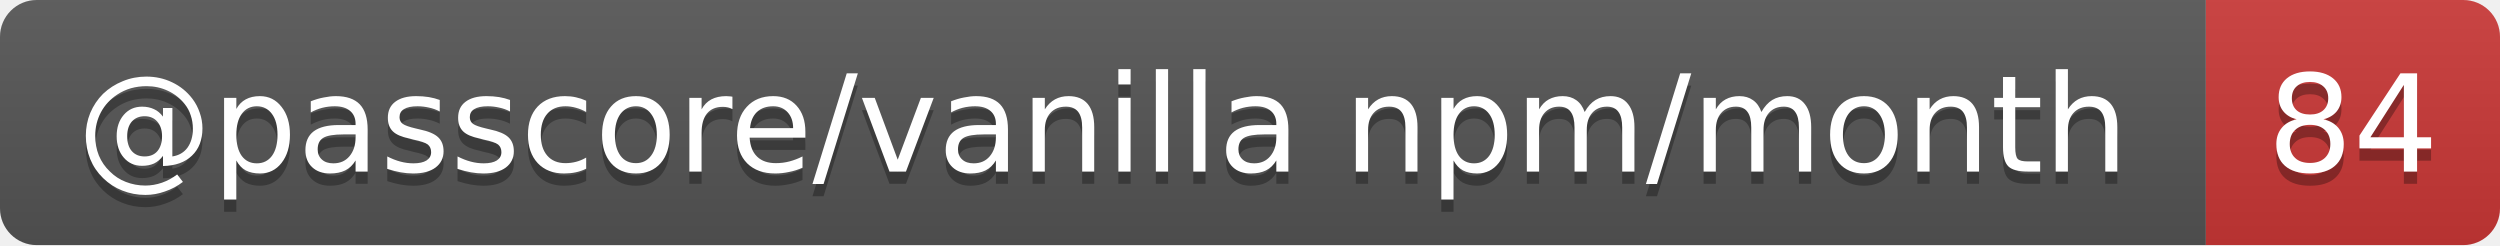
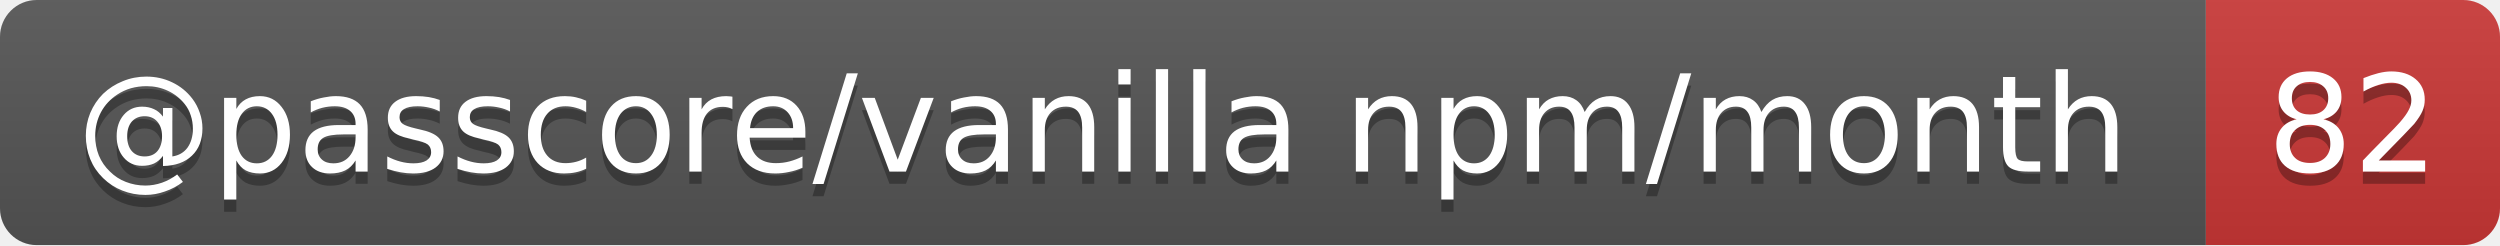
- <svg xmlns="http://www.w3.org/2000/svg" width="204" height="20" role="img" aria-label="@passcore/vanilla npm/month: 84">
+ <svg xmlns="http://www.w3.org/2000/svg" width="204" height="20" role="img" aria-label="@passcore/vanilla npm/month: 82">
  <linearGradient id="s" x2="0" y2="100%">
    <stop offset="0" stop-color="#bbb" stop-opacity=".1" />
    <stop offset="1" stop-opacity=".1" />
  </linearGradient>
  <clipPath id="r">
    <rect width="204" height="20" rx="3" fill="#fff" />
  </clipPath>
  <g clip-path="url(#r)">
    <rect width="180" height="20" fill="#555" />
    <rect x="180" width="24" height="20" fill="#cb3837" />
    <rect width="204" height="20" fill="url(#s)" />
  </g>
  <g fill="#fff" text-anchor="middle" font-family="Verdana,Geneva,DejaVu Sans,sans-serif" text-rendering="geometricPrecision" font-size="11">
    <text aria-hidden="true" x="90" y="15" fill="#010101" fill-opacity=".3" textLength="169.6">@passcore/vanilla npm/month</text>
-     <text aria-hidden="true" x="192" y="15" fill="#010101" fill-opacity=".3" textLength="14">84</text>
+     <text aria-hidden="true" x="192" y="15" fill="#010101" fill-opacity=".3" textLength="14">82</text>
    <text x="90" y="14" textLength="169.6">@passcore/vanilla npm/month</text>
-     <text x="192" y="14" textLength="14">84</text>
+     <text x="192" y="14" textLength="14">82</text>
  </g>
</svg>
